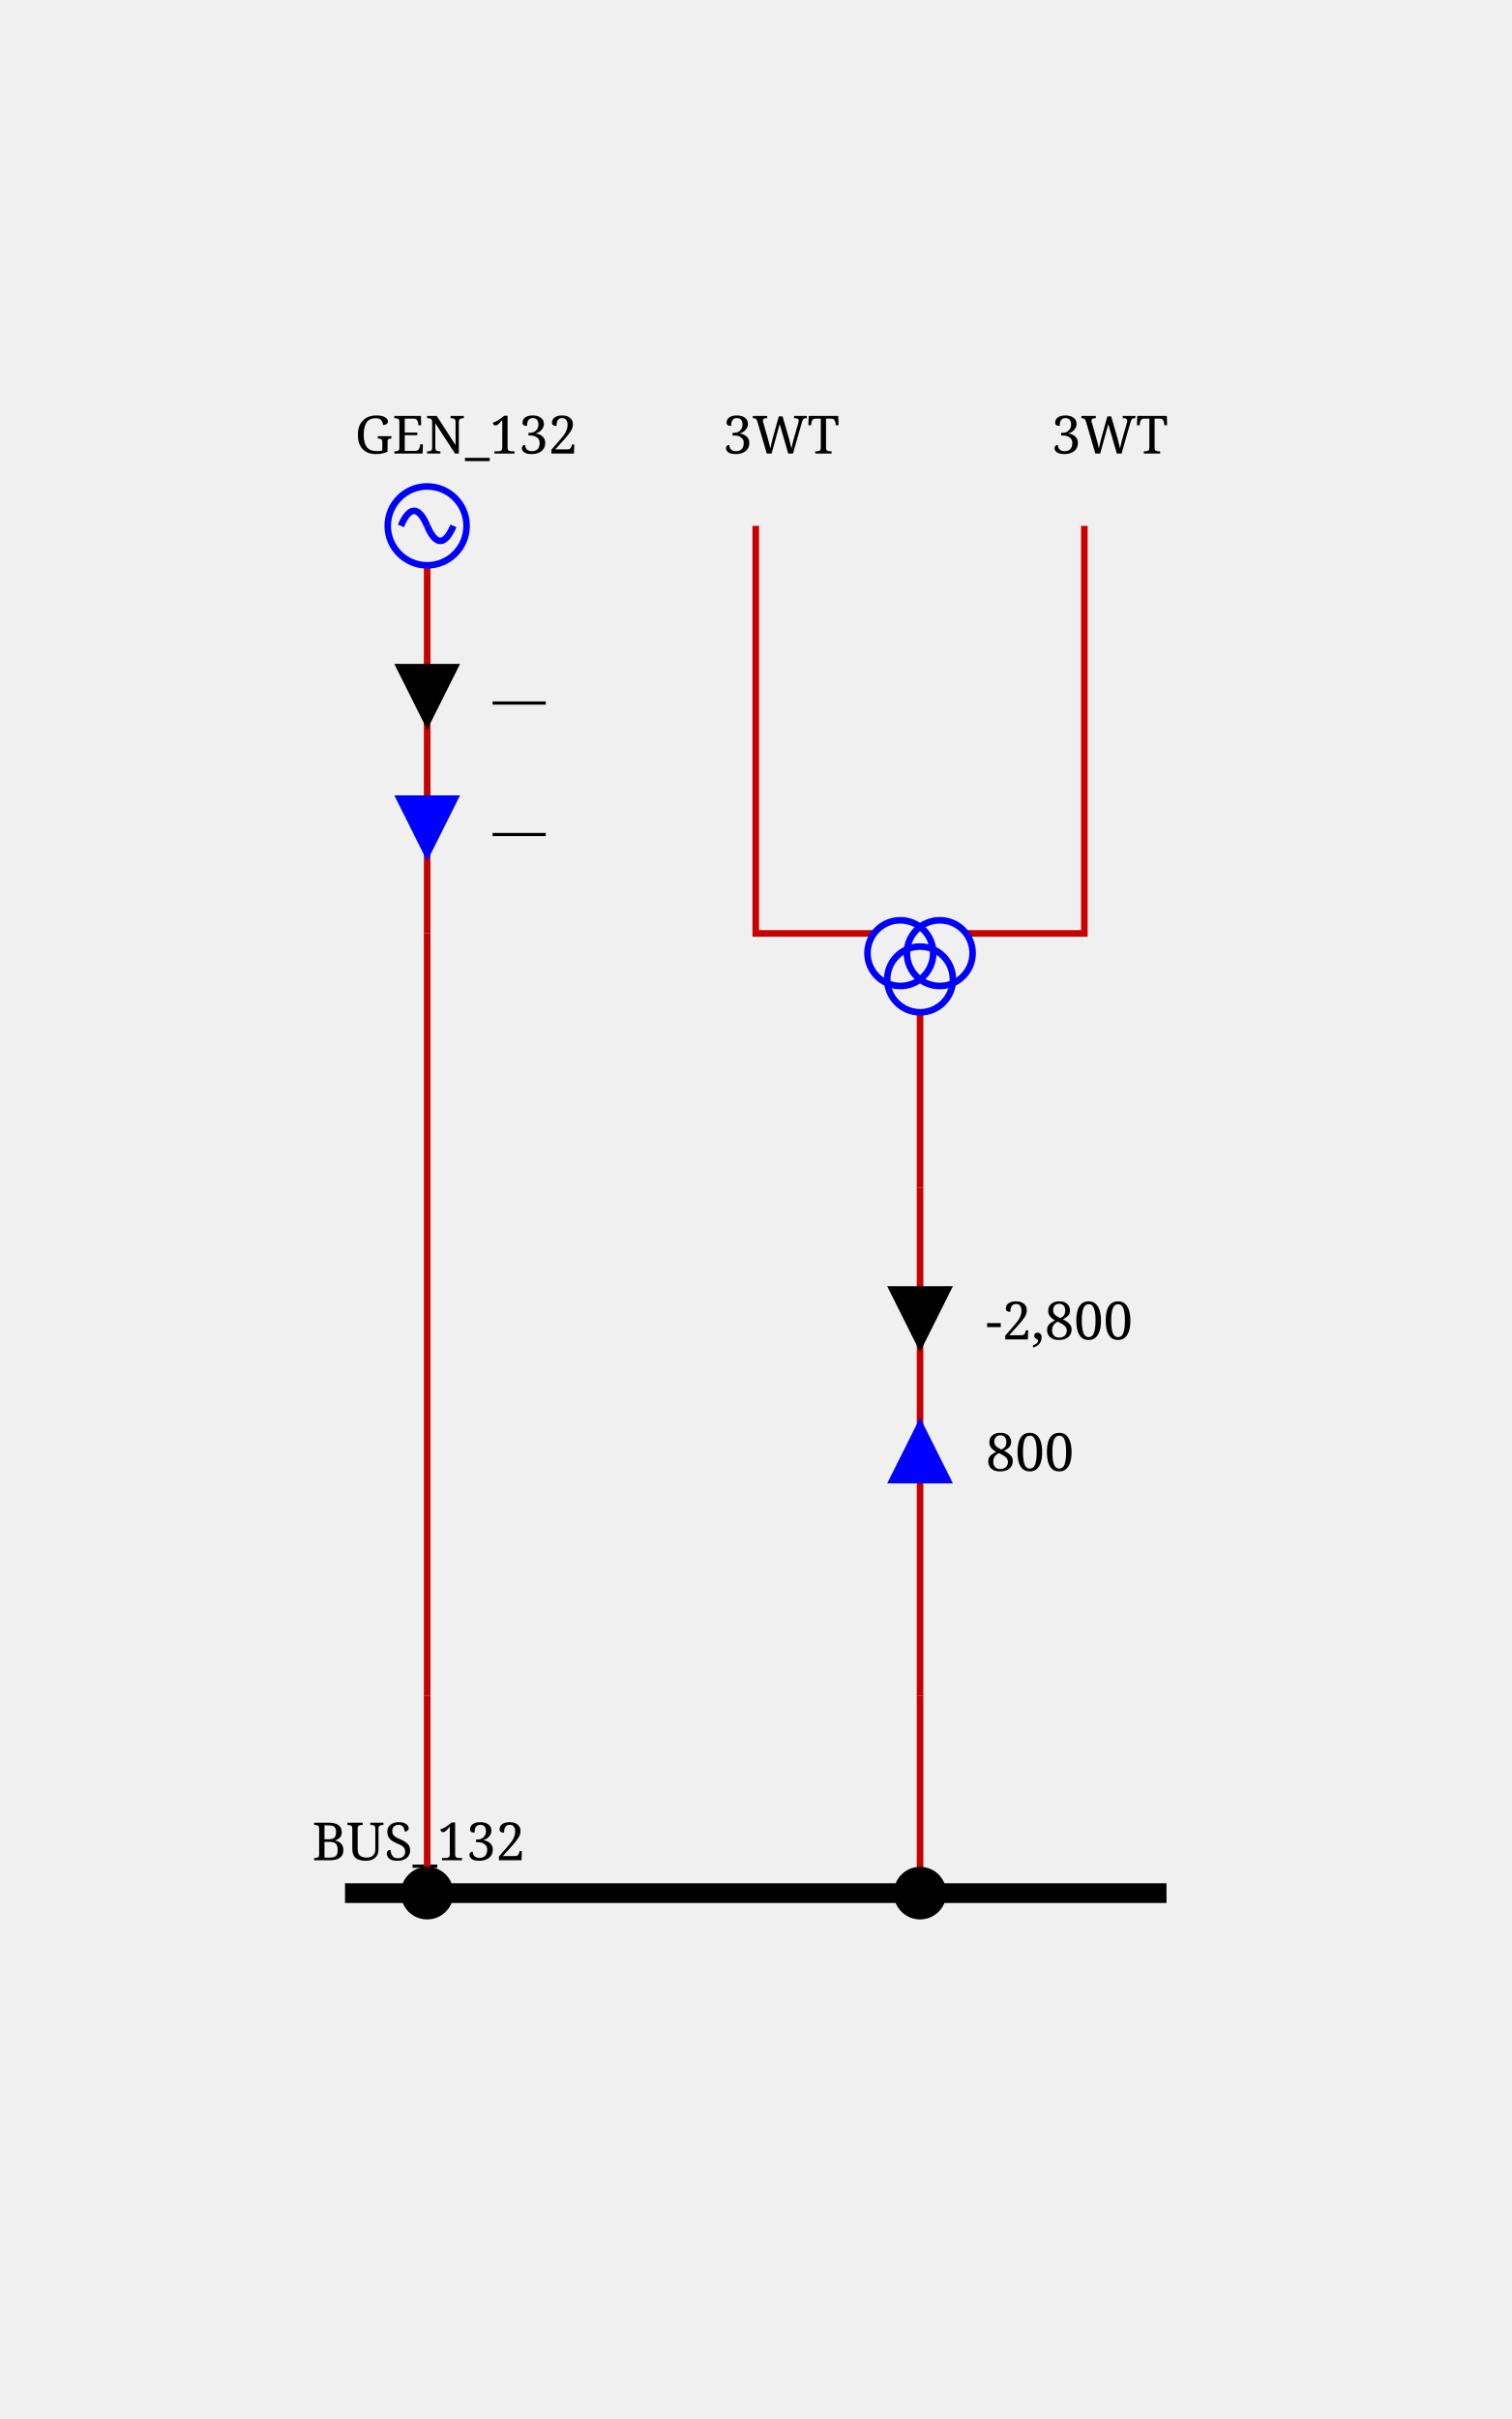
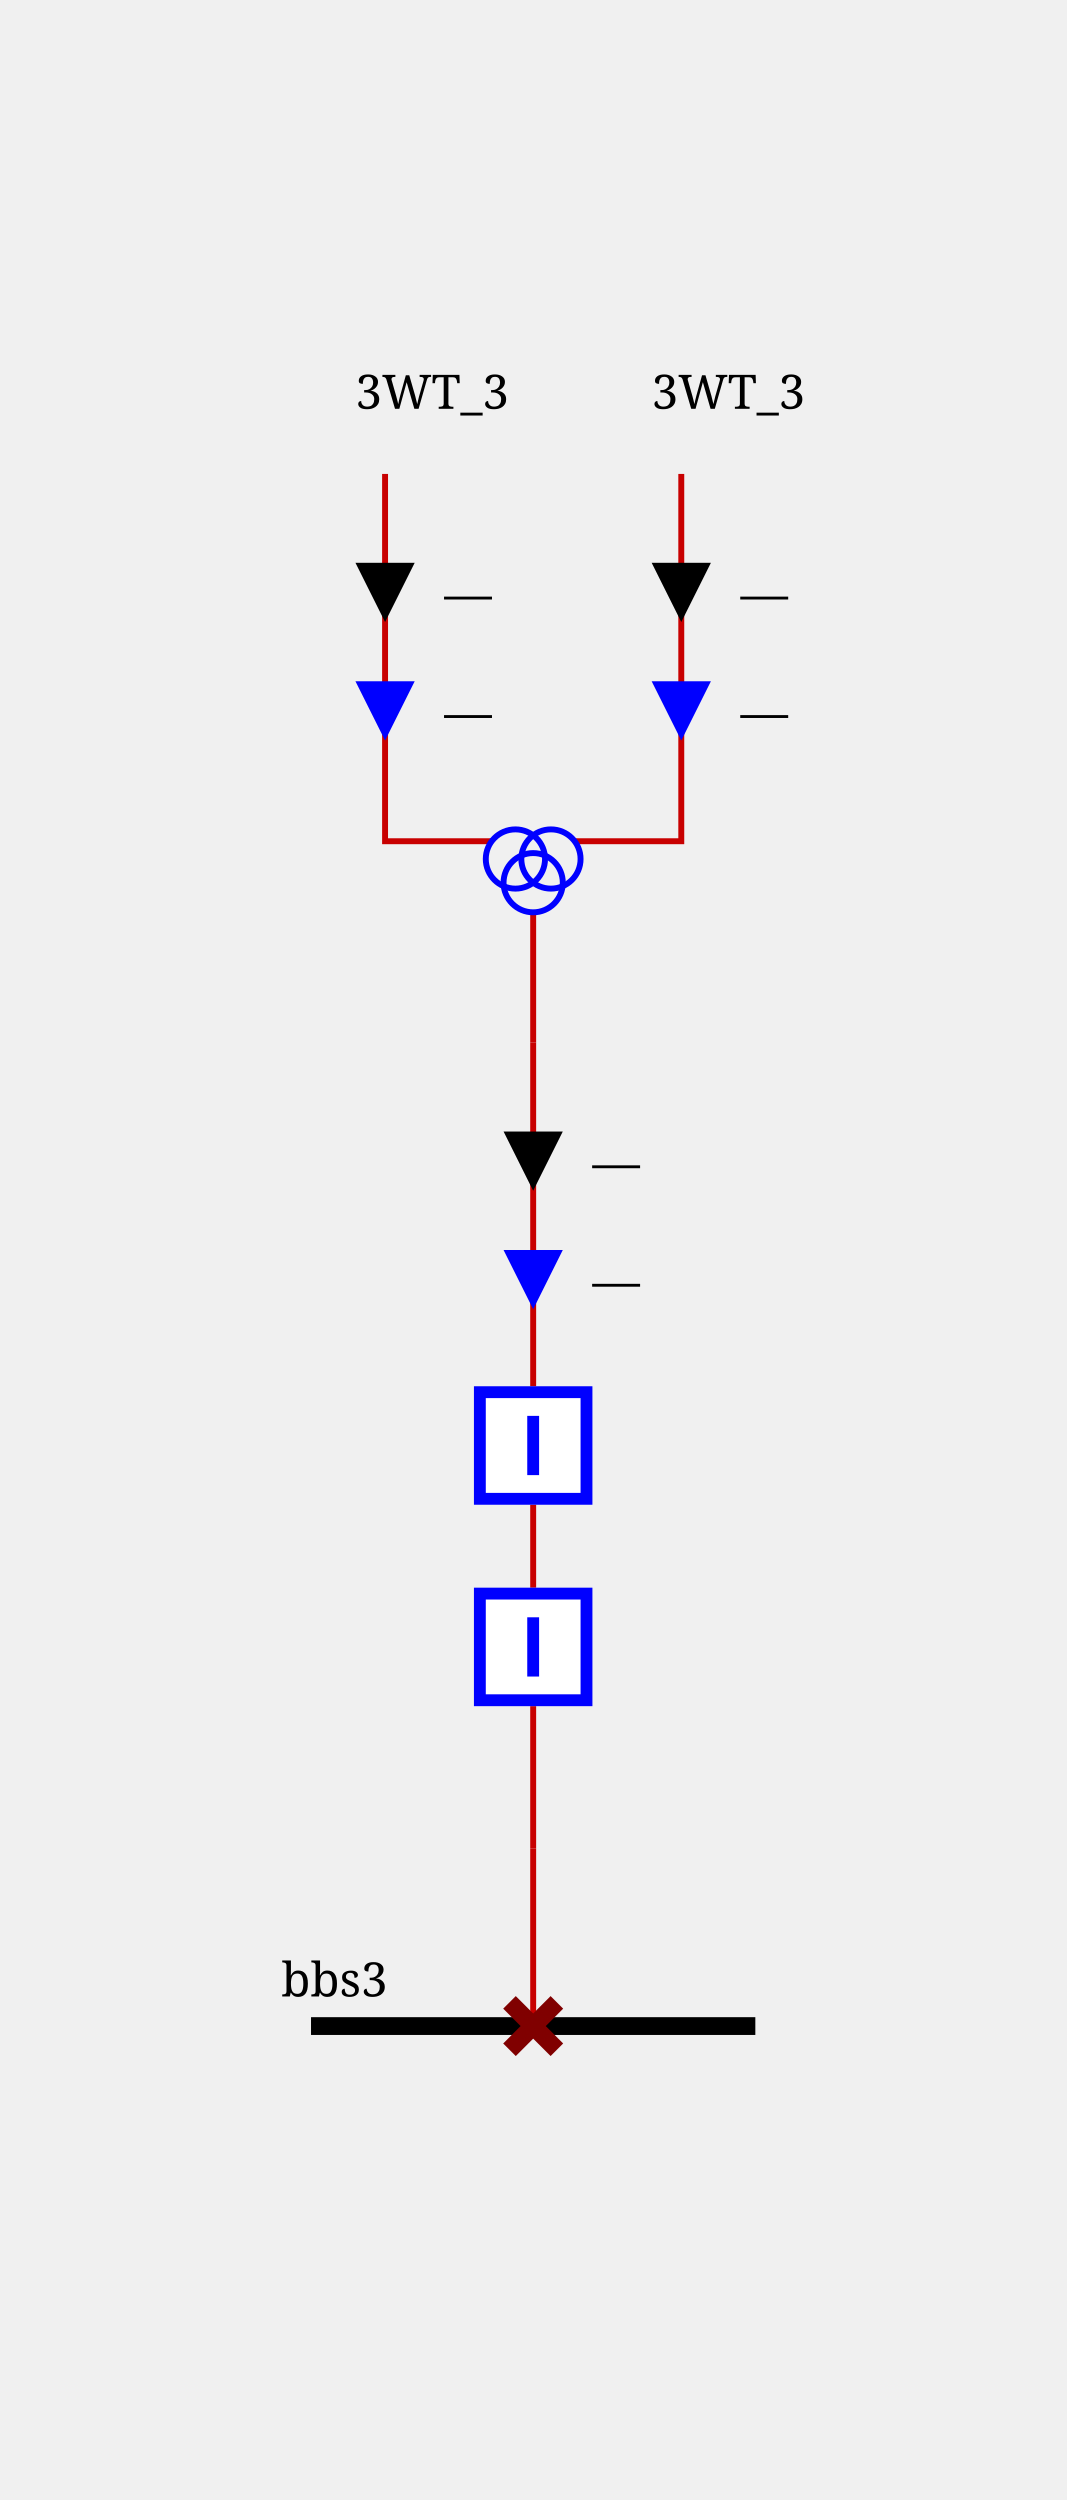
- <svg xmlns="http://www.w3.org/2000/svg" height="368.0" viewBox="0 0 230.0 368.0" width="230.0">
+ <svg xmlns="http://www.w3.org/2000/svg" height="422.0" viewBox="0 0 180.0 422.0" width="180.0">
  <style>/* ----------------------------------------------------------------------- */
/* File: tautologies.css ------------------------------------------------- */
.sld-out .sld-arrow-in {visibility: hidden}
.sld-in .sld-arrow-out {visibility: hidden}
.sld-closed .sld-sw-open {visibility: hidden}
.sld-open .sld-sw-closed {visibility: hidden}
.sld-hidden-node {visibility: hidden}
.sld-top-feeder .sld-label {dominant-baseline: auto}
.sld-bottom-feeder .sld-label {dominant-baseline: hanging}
.sld-active-power .sld-label {dominant-baseline: mathematical}
.sld-reactive-power .sld-label {dominant-baseline: mathematical}
.sld-current .sld-label {dominant-baseline: mathematical}
.sld-current-value .sld-label {dominant-baseline: mathematical}
.sld-permanent-limit-percentage .sld-label {dominant-baseline: mathematical}
/* ----------------------------------------------------------------------- */
/* File: topologicalBaseVoltages.css ------------------------------------- */
.sld-disconnected {--sld-vl-color: #808080}
.sld-vl300to500.sld-bus-0 {--sld-vl-color: #FF0000}
.sld-vl300to500.sld-bus-1 {--sld-vl-color: #7F6C00}
.sld-vl300to500.sld-bus-2 {--sld-vl-color: #F6B2FF}
.sld-vl300to500.sld-bus-3 {--sld-vl-color: #996700}
.sld-vl300to500.sld-bus-4 {--sld-vl-color: #FF85EB}
.sld-vl300to500.sld-bus-5 {--sld-vl-color: #B25B00}
.sld-vl300to500.sld-bus-6 {--sld-vl-color: #FF59B5}
.sld-vl300to500.sld-bus-7 {--sld-vl-color: #CC4400}
.sld-vl300to500.sld-bus-8 {--sld-vl-color: #FF2C67}
.sld-vl300to500.sld-bus-9 {--sld-vl-color: #E52600}
.sld-vl180to300.sld-bus-0 {--sld-vl-color: #218B21}
.sld-vl180to300.sld-bus-1 {--sld-vl-color: #0D4940}
.sld-vl180to300.sld-bus-2 {--sld-vl-color: #DFDAB9}
.sld-vl180to300.sld-bus-3 {--sld-vl-color: #105640}
.sld-vl180to300.sld-bus-4 {--sld-vl-color: #C2CB92}
.sld-vl180to300.sld-bus-5 {--sld-vl-color: #14643C}
.sld-vl180to300.sld-bus-6 {--sld-vl-color: #95B66B}
.sld-vl180to300.sld-bus-7 {--sld-vl-color: #187036}
.sld-vl180to300.sld-bus-8 {--sld-vl-color: #5FA046}
.sld-vl180to300.sld-bus-9 {--sld-vl-color: #1C7E2D}
.sld-vl120to180.sld-bus-0 {--sld-vl-color: #00AFAE}
.sld-vl120to180.sld-bus-1 {--sld-vl-color: #000D58}
.sld-vl120to180.sld-bus-2 {--sld-vl-color: #B8E7B2}
.sld-vl120to180.sld-bus-3 {--sld-vl-color: #002169}
.sld-vl120to180.sld-bus-4 {--sld-vl-color: #85D993}
.sld-vl120to180.sld-bus-5 {--sld-vl-color: #003C7B}
.sld-vl120to180.sld-bus-6 {--sld-vl-color: #59CB8B}
.sld-vl120to180.sld-bus-7 {--sld-vl-color: #005C8C}
.sld-vl120to180.sld-bus-8 {--sld-vl-color: #2CBD94}
.sld-vl120to180.sld-bus-9 {--sld-vl-color: #00839E}
.sld-vl70to120.sld-bus-0 {--sld-vl-color: #CC5500}
.sld-vl70to120.sld-bus-1 {--sld-vl-color: #4A6600}
.sld-vl70to120.sld-bus-2 {--sld-vl-color: #EFB2DD}
.sld-vl70to120.sld-bus-3 {--sld-vl-color: #6E7A00}
.sld-vl70to120.sld-bus-4 {--sld-vl-color: #E685AE}
.sld-vl70to120.sld-bus-5 {--sld-vl-color: #8E8400}
.sld-vl70to120.sld-bus-6 {--sld-vl-color: #DD596B}
.sld-vl70to120.sld-bus-7 {--sld-vl-color: #A37B00}
.sld-vl70to120.sld-bus-8 {--sld-vl-color: #D4432C}
.sld-vl70to120.sld-bus-9 {--sld-vl-color: #B76B00}
.sld-vl50to70.sld-bus-0 {--sld-vl-color: #A020EF}
.sld-vl50to70.sld-bus-1 {--sld-vl-color: #7F0848}
.sld-vl50to70.sld-bus-2 {--sld-vl-color: #B7DBFE}
.sld-vl50to70.sld-bus-3 {--sld-vl-color: #960C6D}
.sld-vl50to70.sld-bus-4 {--sld-vl-color: #8DA6FE}
.sld-vl50to70.sld-bus-5 {--sld-vl-color: #AD109A}
.sld-vl50to70.sld-bus-6 {--sld-vl-color: #6F66FB}
.sld-vl50to70.sld-bus-7 {--sld-vl-color: #BC14C4}
.sld-vl50to70.sld-bus-8 {--sld-vl-color: #7F42F6}
.sld-vl50to70.sld-bus-9 {--sld-vl-color: #B11AD9}
.sld-vl30to50.sld-bus-0 {--sld-vl-color: #FF8290}
.sld-vl30to50.sld-bus-1 {--sld-vl-color: #7F6F41}
.sld-vl30to50.sld-bus-2 {--sld-vl-color: #F6D9FF}
.sld-vl30to50.sld-bus-3 {--sld-vl-color: #99784E}
.sld-vl30to50.sld-bus-4 {--sld-vl-color: #FFC3FB}
.sld-vl30to50.sld-bus-5 {--sld-vl-color: #B27D5B}
.sld-vl30to50.sld-bus-6 {--sld-vl-color: #FFADE3}
.sld-vl30to50.sld-bus-7 {--sld-vl-color: #CC7E68}
.sld-vl30to50.sld-bus-8 {--sld-vl-color: #FF97BF}
.sld-vl30to50.sld-bus-9 {--sld-vl-color: #E57B75}
.sld-vl0to30.sld-bus-0 {--sld-vl-color: #AAAE27}
.sld-vl0to30.sld-bus-1 {--sld-vl-color: #195B0F}
.sld-vl0to30.sld-bus-2 {--sld-vl-color: #EABABE}
.sld-vl0to30.sld-bus-3 {--sld-vl-color: #2D6C13}
.sld-vl0to30.sld-bus-4 {--sld-vl-color: #DDA193}
.sld-vl0to30.sld-bus-5 {--sld-vl-color: #477D17}
.sld-vl0to30.sld-bus-6 {--sld-vl-color: #CE9A6E}
.sld-vl0to30.sld-bus-7 {--sld-vl-color: #648D1C}
.sld-vl0to30.sld-bus-8 {--sld-vl-color: #BEA04A}
.sld-vl0to30.sld-bus-9 {--sld-vl-color: #869D22}
/* ----------------------------------------------------------------------- */
/* File : highlightLineStates.css ---------------------------------------- */
.sld-wire.sld-feeder-disconnected {stroke: black}
.sld-wire.sld-feeder-connected-disconnected {stroke-dasharray: 3,3}
.sld-wire.sld-feeder-disconnected-connected {stroke: black; stroke-dasharray: 3,3}
.sld-busbar-section.sld-bus-disconnected {stroke-dasharray: 3,3}
/* ----------------------------------------------------------------------- */
/* File : components.css ------------------------------------------------- */
/* Stroke black */
.sld-disconnector {stroke-width: 3; stroke: black; fill: none}
/* Stroke blue */
.sld-breaker {stroke-width: 2; stroke: blue; fill:white}
.sld-load-break-switch {stroke: blue; fill: white}
/* Stroke --sld-vl-color with fallback black */
.sld-bus-connection {fill: var(--sld-vl-color, black)}
.sld-cell-shape-flat .sld-bus-connection {visibility: hidden}
.sld-busbar-section {stroke: var(--sld-vl-color, black); stroke-width: 3; fill: none}
/* Stroke --sld-vl-color with fallback red */
.sld-wire {stroke: var(--sld-vl-color, #c80000); fill: none}
.sld-wire.sld-boundary-line {stroke-width: 2px}
.sld-wire.sld-tie-line {stroke-width: 2px}
/* Stroke --sld-vl-color with fallback blue */
.sld-load {stroke: var(--sld-vl-color, blue); fill: none}
.sld-battery {stroke: var(--sld-vl-color, blue); fill: none}
.sld-generator {stroke: var(--sld-vl-color, blue); fill: none}
.sld-two-wt {stroke: var(--sld-vl-color, blue); fill: none}
.sld-three-wt {stroke: var(--sld-vl-color, blue); fill: none}
.sld-winding {stroke: var(--sld-vl-color, blue); fill: none}
.sld-capacitor {stroke: var(--sld-vl-color, blue); fill: none}
.sld-inductor {stroke: var(--sld-vl-color, blue); fill: none}
.sld-pst {stroke: var(--sld-vl-color, blue); fill: none}
.sld-pst-arrow {stroke: black; fill: none}
.sld-svc {stroke: var(--sld-vl-color, blue); fill: none}
.sld-vsc {stroke: var(--sld-vl-color, blue); font-size: 7.43px; fill: none}
.sld-lcc {stroke: var(--sld-vl-color, blue); font-size: 7.43px; fill: none}
.sld-ground {stroke: var(--sld-vl-color, blue); fill: none}
/* Stroke none &amp; fill: --sld-vl-color */
.sld-node-infos {stroke: none; fill: var(--sld-vl-color, black)}
/* Stroke none &amp; fill: black */
.sld-node {stroke: none; fill: black}
.sld-flash {stroke: none; fill: black}
.sld-lock {stroke: none; fill: black}
.sld-unknown {stroke: none; fill: black}
/* Fonts */
.sld-label {stroke: none; fill: black; font: 8px serif}
.sld-bus-legend-info {font: 10px serif}
.sld-graph-label {font: 12px serif}
/* Specific */
.sld-grid {stroke: #003700; stroke-dasharray: 1,10}
.sld-feeder-info.sld-active-power {fill:black}
.sld-feeder-info.sld-reactive-power {fill:blue}
.sld-feeder-info.sld-current {fill:purple}
.sld-frame {fill: var(--sld-background-color, transparent)}
/* Stroke maroon for fictitious switch */
.sld-breaker.sld-fictitious {stroke: maroon}
.sld-disconnector.sld-fictitious {stroke: maroon}
.sld-load-break-switch.sld-fictitious {stroke: maroon}
.sld-busbar-section.sld-fictitious {stroke: var(--sld-vl-color, #c80000); stroke-width: 1}
/* ground disconnector specific */
.sld-ground-disconnection-attach {stroke: var(--sld-vl-color, #c80000); fill: none}
.sld-open .sld-ground-disconnection-ground {stroke: black; fill: none}
.sld-closed .sld-ground-disconnection-ground {stroke: var(--sld-vl-color, #c80000); fill: none}
.sld-ground-disconnection .sld-sw-open {stroke: black; fill: none}
.sld-ground-disconnection .sld-sw-closed {stroke: black; fill: none}
</style>
  <rect class="sld-frame" height="100%" width="100%" />
  <g>
-     <g class="sld-voltage-level" id="idVL_95_132">
-       <g class="sld-busbar-section sld-vl120to180 sld-bus-0" id="idBUS_95_132" transform="translate(52.5,288.0)">
-         <line x1="0" x2="125.0" y1="0" y2="0" />
-         <text class="sld-label" id="idBUS_95_132_95_NW_95_LABEL" x="-5.0" y="-5.0">BUS_132</text>
+     <g class="sld-voltage-level" id="idvl3">
+       <g class="sld-busbar-section sld-vl50to70 sld-bus-0" id="idbbs3" transform="translate(52.5,342.0)">
+         <line x1="0" x2="75.0" y1="0" y2="0" />
+         <text class="sld-label" id="idbbs3_95_NW_95_LABEL" x="-5.0" y="-5.0">bbs3</text>
      </g>
      <g class="sld-extern-cell sld-cell-direction-top" id="idEXTERN_32_0">
-         <g class="sld-wire sld-vl120to180 sld-bus-0" id="_95_VL_95_132_95_BUSCO_95_BUS_95_132_95_GEN_95_132_95_INTERNAL_95_VL_95_132_95_BUSCO_95_BUS_95_132_95_GEN_95_132_45_GEN_95_132">
-           <polyline points="65.0,288.0,65.0,258.0" />
-         </g>
-         <g class="sld-wire sld-vl120to180 sld-bus-0" id="_95_VL_95_132_95_INTERNAL_95_VL_95_132_95_BUSCO_95_BUS_95_132_95_GEN_95_132_45_GEN_95_132_95_INTERNAL_95_VL_95_132_95_GEN_95_132">
-           <polyline points="65.0,258.0,65.0,142.0" />
-         </g>
-         <g class="sld-wire sld-vl120to180 sld-bus-0" id="_95_VL_95_132_95_INTERNAL_95_VL_95_132_95_GEN_95_132_95_GEN_95_132">
-           <polyline points="65.0,142.0,65.0,86.0" />
-         </g>
-         <g class="sld-feeder-info sld-in sld-active-power" id="idGEN_95_132_95_ARROW_95_ACTIVE" transform="translate(60.0,101.0)">
-           <polygon class="sld-arrow-out" points="5,0 10,10 0,10" />
-           <polygon class="sld-arrow-in" points="0,0 10,0 5,10" />
-           <text class="sld-label" x="15.0" y="5.0">—</text>
-         </g>
-         <g class="sld-feeder-info sld-in sld-reactive-power" id="idGEN_95_132_95_ARROW_95_REACTIVE" transform="translate(60.0,121.0)">
-           <polygon class="sld-arrow-out" points="5,0 10,10 0,10" />
-           <polygon class="sld-arrow-in" points="0,0 10,0 5,10" />
-           <text class="sld-label" x="15.0" y="5.0">—</text>
-         </g>
-         <g class="sld-bus-connection sld-fictitious sld-vl120to180 sld-bus-0" id="idBUSCO_95_BUS_95_132_95_GEN_95_132" transform="translate(61.0,284.0)">
+         <g class="sld-wire sld-vl50to70 sld-bus-0" id="_95_vl3_95_d3WT_95_3_95_INTERNAL_95_vl3_95_d3WT_95_3_45_b3WT_95_3_46_2">
+           <polyline points="90.0,342.0,90.0,312.0" />
+         </g>
+         <g class="sld-wire sld-vl50to70 sld-bus-0" id="_95_vl3_95_INTERNAL_95_vl3_95_d3WT_95_3_45_b3WT_95_3_46_2_95_b3WT_95_3_46_2">
+           <polyline points="90.0,312.0,90.0,288.0" />
+         </g>
+         <g class="sld-wire sld-vl50to70 sld-bus-0" id="_95_vl3_95_b3WT_95_3_46_1_95_b3WT_95_3_46_2">
+           <polyline points="90.0,254.0,90.0,268.0" />
+         </g>
+         <g class="sld-wire sld-vl50to70 sld-bus-0" id="_95_vl3_95_INTERNAL_95_vl3_95_3WT_95_b3WT_95_3_46_1">
+           <polyline points="90.0,176.0,90.0,234.0" />
+         </g>
+         <g class="sld-feeder-info sld-in sld-active-power" id="id3WT_95_ARROW_95_ACTIVE" transform="translate(85.0,191.0)">
+           <polygon class="sld-arrow-out" points="5,0 10,10 0,10" />
+           <polygon class="sld-arrow-in" points="0,0 10,0 5,10" />
+           <text class="sld-label" x="15.0" y="5.0">—</text>
+         </g>
+         <g class="sld-feeder-info sld-in sld-reactive-power" id="id3WT_95_ARROW_95_REACTIVE" transform="translate(85.0,211.0)">
+           <polygon class="sld-arrow-out" points="5,0 10,10 0,10" />
+           <polygon class="sld-arrow-in" points="0,0 10,0 5,10" />
+           <text class="sld-label" x="15.0" y="5.0">—</text>
+         </g>
+         <g class="sld-wire sld-vl50to70 sld-bus-0" id="_95_vl3_95_3WT_95_INTERNAL_95_vl3_95_3WT">
+           <polyline points="90.0,154.0,90.0,176.0" />
+         </g>
+         <g class="sld-wire sld-vl300to500 sld-bus-0" id="_95_vl3_95_3WT_95_ONE_95_3WT">
+           <polyline points="65.0,80.0,65.0,142.0,83.0,142.0" />
+         </g>
+         <g class="sld-feeder-info sld-in sld-active-power" id="id3WT_95_ONE_95_ARROW_95_ACTIVE" transform="translate(60.0,95.0)">
+           <polygon class="sld-arrow-out" points="5,0 10,10 0,10" />
+           <polygon class="sld-arrow-in" points="0,0 10,0 5,10" />
+           <text class="sld-label" x="15.0" y="5.0">—</text>
+         </g>
+         <g class="sld-feeder-info sld-in sld-reactive-power" id="id3WT_95_ONE_95_ARROW_95_REACTIVE" transform="translate(60.0,115.0)">
+           <polygon class="sld-arrow-out" points="5,0 10,10 0,10" />
+           <polygon class="sld-arrow-in" points="0,0 10,0 5,10" />
+           <text class="sld-label" x="15.0" y="5.0">—</text>
+         </g>
+         <g class="sld-wire sld-vl180to300 sld-bus-0" id="_95_vl3_95_3WT_95_TWO_95_3WT">
+           <polyline points="115.0,80.0,115.0,142.0,97.0,142.0" />
+         </g>
+         <g class="sld-feeder-info sld-in sld-active-power" id="id3WT_95_TWO_95_ARROW_95_ACTIVE" transform="translate(110.0,95.0)">
+           <polygon class="sld-arrow-out" points="5,0 10,10 0,10" />
+           <polygon class="sld-arrow-in" points="0,0 10,0 5,10" />
+           <text class="sld-label" x="15.0" y="5.0">—</text>
+         </g>
+         <g class="sld-feeder-info sld-in sld-reactive-power" id="id3WT_95_TWO_95_ARROW_95_REACTIVE" transform="translate(110.0,115.0)">
+           <polygon class="sld-arrow-out" points="5,0 10,10 0,10" />
+           <polygon class="sld-arrow-in" points="0,0 10,0 5,10" />
+           <text class="sld-label" x="15.0" y="5.0">—</text>
+         </g>
+         <g class="sld-disconnector sld-closed sld-fictitious sld-vl50to70 sld-bus-0" id="idd3WT_95_3" transform="translate(86.0,338.0)">
+           <path class="sld-sw-closed" d="M0,0 8,8 M8,0 0,8" />
+           <path class="sld-sw-open" d="M8,0 0,8" />
+         </g>
+         <g class="sld-node sld-hidden-node sld-fictitious sld-vl50to70 sld-bus-0" id="idINTERNAL_95_vl3_95_d3WT_95_3_45_b3WT_95_3_46_2" transform="translate(86.0,308.0)">
          <circle cx="4" cy="4" r="4" />
        </g>
-         <g class="sld-node sld-hidden-node sld-fictitious sld-vl120to180 sld-bus-0" id="idINTERNAL_95_VL_95_132_95_BUSCO_95_BUS_95_132_95_GEN_95_132_45_GEN_95_132" transform="translate(61.0,254.0)">
+         <g class="sld-breaker sld-closed sld-vl50to70 sld-bus-0" id="idb3WT_95_3_46_2" transform="translate(80.0,268.0)">
+           <path class="sld-sw-closed" d="M1,1 V19 H19 V1z M10,5 V15" />
+           <path class="sld-sw-open" d="M1,1 V19 H19 V1z M5,10 H15" />
+         </g>
+         <g class="sld-breaker sld-closed sld-vl50to70 sld-bus-0" id="idb3WT_95_3_46_1" transform="translate(80.0,234.0)">
+           <path class="sld-sw-closed" d="M1,1 V19 H19 V1z M10,5 V15" />
+           <path class="sld-sw-open" d="M1,1 V19 H19 V1z M5,10 H15" />
+         </g>
+         <g class="sld-node sld-hidden-node sld-fictitious sld-vl50to70 sld-bus-0" id="idINTERNAL_95_vl3_95_3WT" transform="translate(86.0,172.0)">
          <circle cx="4" cy="4" r="4" />
        </g>
-         <g class="sld-node sld-hidden-node sld-fictitious sld-vl120to180 sld-bus-0" id="idINTERNAL_95_VL_95_132_95_GEN_95_132" transform="translate(61.0,138.0)">
-           <circle cx="4" cy="4" r="4" />
-         </g>
-         <g class="sld-generator sld-top-feeder sld-vl120to180 sld-bus-0" id="idGEN_95_132" transform="translate(59.0,74.0)">
-           <circle cx="6" cy="6" r="6" />
-           <path d="M6,6 A 6 40 0 0 0 2,6" />
-           <path d="M6,6 A 6 40 0 0 0 10,6" />
-           <text class="sld-label" id="idGEN_95_132_95_N_95_LABEL" x="-5.0" y="-5.0">GEN_132</text>
-         </g>
-       </g>
-       <g class="sld-extern-cell sld-cell-direction-top" id="idEXTERN_32_1">
-         <g class="sld-wire sld-vl120to180 sld-bus-0" id="_95_VL_95_132_95_BUSCO_95_BUS_95_132_95_3WT_95_INTERNAL_95_VL_95_132_95_BUSCO_95_BUS_95_132_95_3WT_45_3WT">
-           <polyline points="140.0,288.0,140.0,258.0" />
-         </g>
-         <g class="sld-wire sld-vl120to180 sld-bus-0" id="_95_VL_95_132_95_INTERNAL_95_VL_95_132_95_BUSCO_95_BUS_95_132_95_3WT_45_3WT_95_INTERNAL_95_VL_95_132_95_3WT">
-           <polyline points="140.0,258.0,140.0,180.667" />
-         </g>
-         <g class="sld-feeder-info sld-in sld-active-power" id="id3WT_95_ARROW_95_ACTIVE" transform="translate(135.0,195.6667)">
-           <polygon class="sld-arrow-out" points="5,0 10,10 0,10" />
-           <polygon class="sld-arrow-in" points="0,0 10,0 5,10" />
-           <text class="sld-label" x="15.0" y="5.0">-2,800</text>
-         </g>
-         <g class="sld-feeder-info sld-out sld-reactive-power" id="id3WT_95_ARROW_95_REACTIVE" transform="translate(135.0,215.6667)">
-           <polygon class="sld-arrow-out" points="5,0 10,10 0,10" />
-           <polygon class="sld-arrow-in" points="0,0 10,0 5,10" />
-           <text class="sld-label" x="15.0" y="5.0">800</text>
-         </g>
-         <g class="sld-wire sld-vl120to180 sld-bus-0" id="_95_VL_95_132_95_INTERNAL_95_VL_95_132_95_3WT_95_3WT">
-           <polyline points="140.0,180.667,140.0,154.0" />
-         </g>
-         <g class="sld-wire sld-vl30to50 sld-bus-0" id="_95_VL_95_132_95_3WT_95_TWO_95_3WT">
-           <polyline points="115.0,80.0,115.0,142.0,133.0,142.0" />
-         </g>
-         <g class="sld-wire sld-vl0to30 sld-bus-0" id="_95_VL_95_132_95_3WT_95_THREE_95_3WT">
-           <polyline points="165.0,80.0,165.0,142.0,147.0,142.0" />
-         </g>
-         <g class="sld-bus-connection sld-fictitious sld-vl120to180 sld-bus-0" id="idBUSCO_95_BUS_95_132_95_3WT" transform="translate(136.0,284.0)">
-           <circle cx="4" cy="4" r="4" />
-         </g>
-         <g class="sld-node sld-hidden-node sld-fictitious sld-vl120to180 sld-bus-0" id="idINTERNAL_95_VL_95_132_95_BUSCO_95_BUS_95_132_95_3WT_45_3WT" transform="translate(136.0,254.0)">
-           <circle cx="4" cy="4" r="4" />
-         </g>
-         <g class="sld-node sld-hidden-node sld-fictitious sld-vl120to180 sld-bus-0" id="idINTERNAL_95_VL_95_132_95_3WT" transform="translate(136.0,176.6667)">
-           <circle cx="4" cy="4" r="4" />
-         </g>
-         <g class="sld-three-wt sld-fictitious" id="id3WT" transform="translate(132.0,130.0)">
-           <circle class="sld-vl30to50 sld-bus-0 sld-winding" cx="5" cy="15" r="5" />
-           <circle class="sld-vl0to30 sld-bus-0 sld-winding" cx="11" cy="15" r="5" />
-           <circle class="sld-vl120to180 sld-bus-0 sld-winding" cx="8" cy="19" r="5" />
-         </g>
-         <g class="sld-top-feeder sld-vl120to180 sld-bus-0" id="id3WT_95_TWO" transform="translate(115.0,80.0)">
-           <text class="sld-label" id="id3WT_95_TWO_95_N_95_LABEL" x="-5.0" y="-11.0">3WT</text>
-         </g>
-         <g class="sld-top-feeder sld-vl120to180 sld-bus-0" id="id3WT_95_THREE" transform="translate(165.0,80.0)">
-           <text class="sld-label" id="id3WT_95_THREE_95_N_95_LABEL" x="-5.0" y="-11.0">3WT</text>
+         <g class="sld-three-wt sld-fictitious" id="id3WT" transform="translate(82.0,130.0)">
+           <circle class="sld-vl300to500 sld-bus-0 sld-winding" cx="5" cy="15" r="5" />
+           <circle class="sld-vl180to300 sld-bus-0 sld-winding" cx="11" cy="15" r="5" />
+           <circle class="sld-vl50to70 sld-bus-0 sld-winding" cx="8" cy="19" r="5" />
+         </g>
+         <g class="sld-top-feeder sld-vl50to70 sld-bus-0" id="id3WT_95_ONE" transform="translate(65.0,80.0)">
+           <text class="sld-label" id="id3WT_95_ONE_95_N_95_LABEL" x="-5.0" y="-11.0">3WT_3</text>
+         </g>
+         <g class="sld-top-feeder sld-vl50to70 sld-bus-0" id="id3WT_95_TWO" transform="translate(115.0,80.0)">
+           <text class="sld-label" id="id3WT_95_TWO_95_N_95_LABEL" x="-5.0" y="-11.0">3WT_3</text>
        </g>
      </g>
    </g>
  </g>
</svg>
